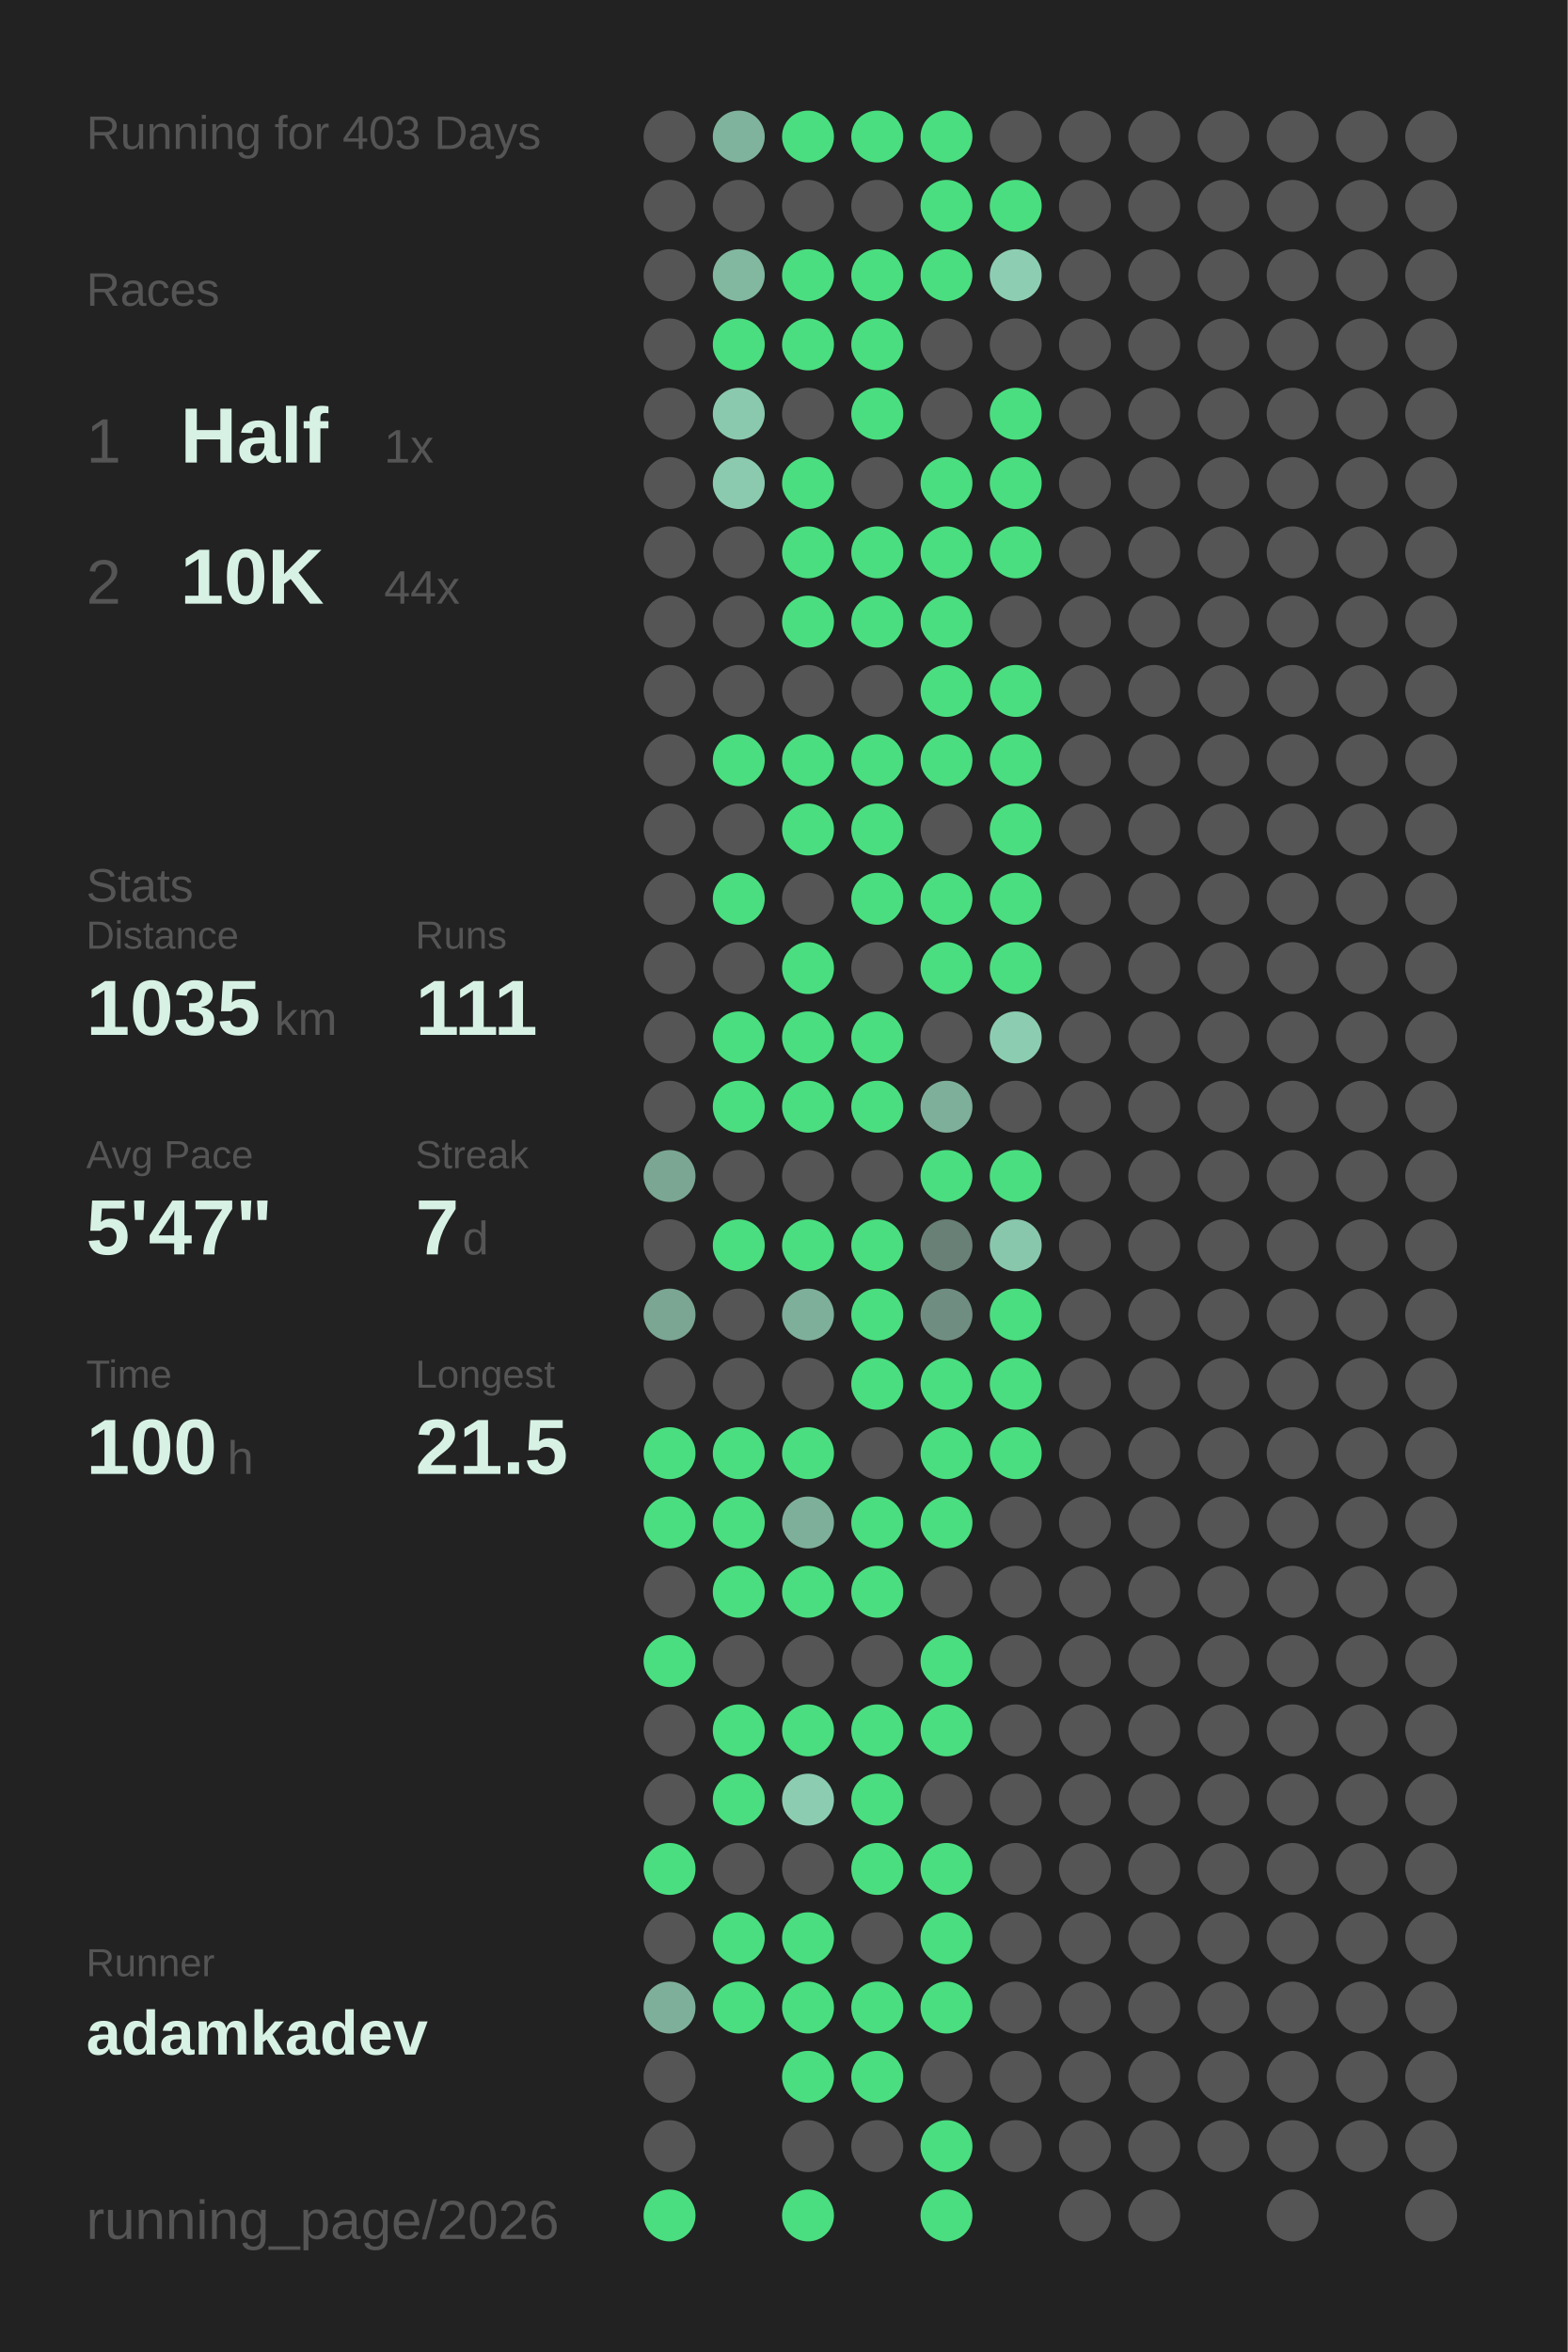
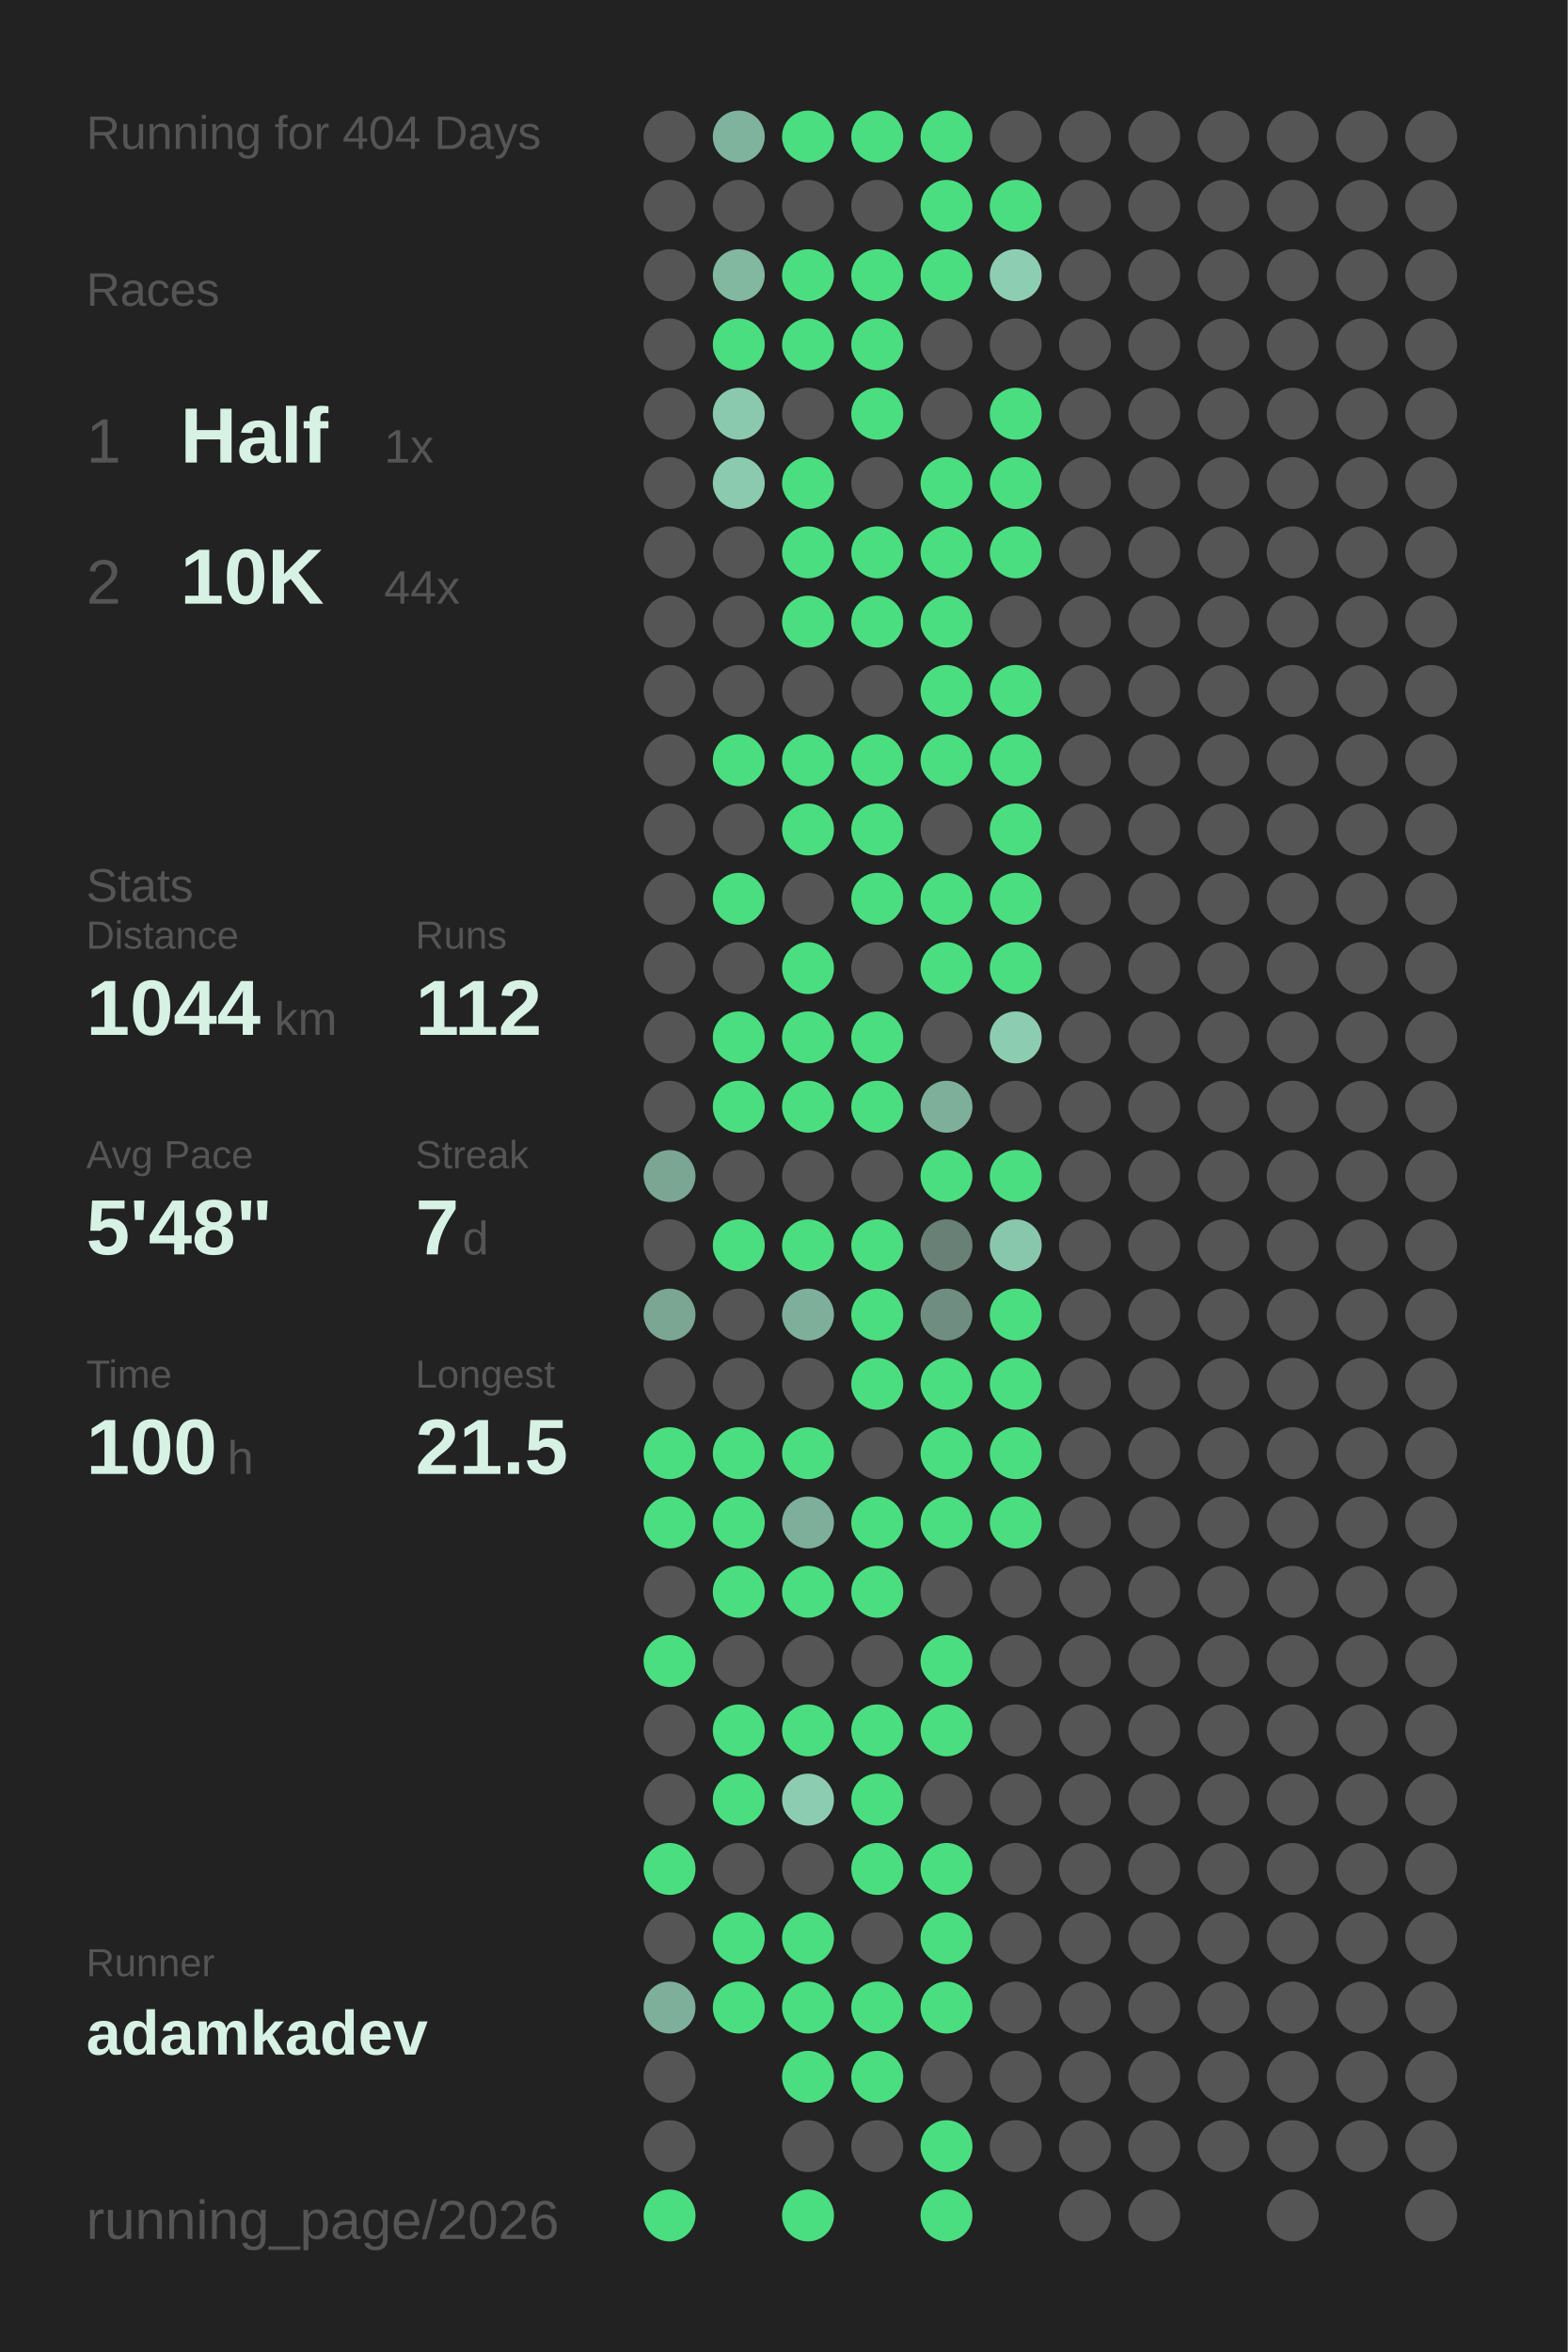
<svg xmlns="http://www.w3.org/2000/svg" baseProfile="full" height="300mm" version="1.1" viewBox="0,0,200,300" width="200mm">
  <defs />
  <rect fill="#222222" height="300" width="200" x="0" y="0" />
-   <text fill="#555555" style="font-size:6px; font-family:Arial;" x="11" y="19">Running for 403 Days</text>
+   <text fill="#555555" style="font-size:6px; font-family:Arial;" x="11" y="19">Running for 404 Days</text>
  <text fill="#555555" style="font-size:6px; font-family:Arial;" x="11" y="39">Races</text>
  <text fill="#555555" style="font-size:8px; font-family:Arial;" x="11" y="59">1</text>
  <text fill="#D7F2E5" style="font-size:10px; font-family:Arial; font-weight:bold;" x="23" y="59">Half</text>
  <text fill="#555555" style="font-size:6px; font-family:Arial;" x="49" y="59">1x</text>
  <text fill="#555555" style="font-size:8px; font-family:Arial;" x="11" y="77">2</text>
  <text fill="#D7F2E5" style="font-size:10px; font-family:Arial; font-weight:bold;" x="23" y="77">10K</text>
  <text fill="#555555" style="font-size:6px; font-family:Arial;" x="49" y="77">44x</text>
  <text fill="#555555" style="font-size:6px; font-family:Arial;" x="11" y="115">Stats</text>
  <text fill="#555555" style="font-size:5px; font-family:Arial;" x="11" y="121">Distance</text>
-   <text fill="#D7F2E5" style="font-size:10px; font-family:Arial; font-weight:bold;" x="11" y="132">1035</text>
+   <text fill="#D7F2E5" style="font-size:10px; font-family:Arial; font-weight:bold;" x="11" y="132">1044</text>
  <text fill="#555555" style="font-size:6px; font-family:Arial;" x="35" y="132">km</text>
  <text fill="#555555" style="font-size:5px; font-family:Arial;" x="53" y="121">Runs</text>
-   <text fill="#D7F2E5" style="font-size:10px; font-family:Arial; font-weight:bold;" x="53" y="132">111</text>
+   <text fill="#D7F2E5" style="font-size:10px; font-family:Arial; font-weight:bold;" x="53" y="132">112</text>
  <text fill="#555555" style="font-size:5px; font-family:Arial;" x="11" y="149">Avg Pace</text>
-   <text fill="#D7F2E5" style="font-size:10px; font-family:Arial; font-weight:bold;" x="11" y="160">5'47"</text>
+   <text fill="#D7F2E5" style="font-size:10px; font-family:Arial; font-weight:bold;" x="11" y="160">5'48"</text>
  <text fill="#555555" style="font-size:5px; font-family:Arial;" x="53" y="149">Streak</text>
  <text fill="#D7F2E5" style="font-size:10px; font-family:Arial; font-weight:bold;" x="53" y="160">7</text>
  <text fill="#555555" style="font-size:6px; font-family:Arial;" x="59" y="160">d</text>
  <text fill="#555555" style="font-size:5px; font-family:Arial;" x="11" y="177">Time</text>
  <text fill="#D7F2E5" style="font-size:10px; font-family:Arial; font-weight:bold;" x="11" y="188">100</text>
  <text fill="#555555" style="font-size:6px; font-family:Arial;" x="29" y="188">h</text>
  <text fill="#555555" style="font-size:5px; font-family:Arial;" x="53" y="177">Longest</text>
  <text fill="#D7F2E5" style="font-size:10px; font-family:Arial; font-weight:bold;" x="53" y="188">21.5</text>
  <text fill="#555555" style="font-size:5px; font-family:Arial;" x="11" y="252.065">Runner</text>
  <text fill="#D7F2E5" style="font-size:8px; font-family:Arial; font-weight:bold;" x="11" y="262.065">adamkadev</text>
  <text fill="#555555" style="font-size:7px; font-family:Arial;" x="11" y="285.581">running_page/2026</text>
  <circle cx="85.417" cy="17.419" fill="#555555" r="3.312" />
  <circle cx="85.417" cy="26.258" fill="#555555" r="3.312" />
  <circle cx="85.417" cy="35.097" fill="#555555" r="3.312" />
  <circle cx="85.417" cy="43.935" fill="#555555" r="3.312" />
  <circle cx="85.417" cy="52.774" fill="#555555" r="3.312" />
  <circle cx="85.417" cy="61.613" fill="#555555" r="3.312" />
  <circle cx="85.417" cy="70.452" fill="#555555" r="3.312" />
  <circle cx="85.417" cy="79.29" fill="#555555" r="3.312" />
  <circle cx="85.417" cy="88.129" fill="#555555" r="3.312" />
  <circle cx="85.417" cy="96.968" fill="#555555" r="3.312" />
  <circle cx="85.417" cy="105.806" fill="#555555" r="3.312" />
  <circle cx="85.417" cy="114.645" fill="#555555" r="3.312" />
  <circle cx="85.417" cy="123.484" fill="#555555" r="3.312" />
  <circle cx="85.417" cy="132.323" fill="#555555" r="3.312" />
  <circle cx="85.417" cy="141.161" fill="#555555" r="3.312" />
  <circle cx="85.417" cy="150" fill="#7aa693" r="3.312" />
  <circle cx="85.417" cy="158.839" fill="#555555" r="3.312" />
  <circle cx="85.417" cy="167.677" fill="#7aa693" r="3.312" />
  <circle cx="85.417" cy="176.516" fill="#555555" r="3.312" />
  <circle cx="85.417" cy="185.355" fill="#4ADE80" r="3.312" />
  <circle cx="85.417" cy="194.194" fill="#4ADE80" r="3.312" />
  <circle cx="85.417" cy="203.032" fill="#555555" r="3.312" />
  <circle cx="85.417" cy="211.871" fill="#4ADE80" r="3.312" />
  <circle cx="85.417" cy="220.71" fill="#555555" r="3.312" />
  <circle cx="85.417" cy="229.548" fill="#555555" r="3.312" />
  <circle cx="85.417" cy="238.387" fill="#4ADE80" r="3.312" />
  <circle cx="85.417" cy="247.226" fill="#555555" r="3.312" />
  <circle cx="85.417" cy="256.065" fill="#7eaf9a" r="3.312" />
  <circle cx="85.417" cy="264.903" fill="#555555" r="3.312" />
  <circle cx="85.417" cy="273.742" fill="#555555" r="3.312" />
  <circle cx="85.417" cy="282.581" fill="#4ADE80" r="3.312" />
  <circle cx="94.25" cy="17.419" fill="#80b39d" r="3.312" />
  <circle cx="94.25" cy="26.258" fill="#555555" r="3.312" />
  <circle cx="94.25" cy="35.097" fill="#82b7a0" r="3.312" />
  <circle cx="94.25" cy="43.935" fill="#4ADE80" r="3.312" />
  <circle cx="94.25" cy="52.774" fill="#8ac9ae" r="3.312" />
  <circle cx="94.25" cy="61.613" fill="#8bcaaf" r="3.312" />
  <circle cx="94.25" cy="70.452" fill="#555555" r="3.312" />
  <circle cx="94.25" cy="79.29" fill="#555555" r="3.312" />
  <circle cx="94.25" cy="88.129" fill="#555555" r="3.312" />
  <circle cx="94.25" cy="96.968" fill="#4ADE80" r="3.312" />
  <circle cx="94.25" cy="105.806" fill="#555555" r="3.312" />
  <circle cx="94.25" cy="114.645" fill="#4ADE80" r="3.312" />
  <circle cx="94.25" cy="123.484" fill="#555555" r="3.312" />
  <circle cx="94.25" cy="132.323" fill="#4ADE80" r="3.312" />
  <circle cx="94.25" cy="141.161" fill="#4ADE80" r="3.312" />
  <circle cx="94.25" cy="150" fill="#555555" r="3.312" />
  <circle cx="94.25" cy="158.839" fill="#4ADE80" r="3.312" />
  <circle cx="94.25" cy="167.677" fill="#555555" r="3.312" />
  <circle cx="94.25" cy="176.516" fill="#555555" r="3.312" />
  <circle cx="94.25" cy="185.355" fill="#4ADE80" r="3.312" />
  <circle cx="94.25" cy="194.194" fill="#4ADE80" r="3.312" />
  <circle cx="94.25" cy="203.032" fill="#4ADE80" r="3.312" />
  <circle cx="94.25" cy="211.871" fill="#555555" r="3.312" />
  <circle cx="94.25" cy="220.71" fill="#4ADE80" r="3.312" />
  <circle cx="94.25" cy="229.548" fill="#4ADE80" r="3.312" />
  <circle cx="94.25" cy="238.387" fill="#555555" r="3.312" />
  <circle cx="94.25" cy="247.226" fill="#4ADE80" r="3.312" />
  <circle cx="94.25" cy="256.065" fill="#4ADE80" r="3.312" />
  <circle cx="103.083" cy="17.419" fill="#4ADE80" r="3.312" />
  <circle cx="103.083" cy="26.258" fill="#555555" r="3.312" />
  <circle cx="103.083" cy="35.097" fill="#4ADE80" r="3.312" />
  <circle cx="103.083" cy="43.935" fill="#4ADE80" r="3.312" />
  <circle cx="103.083" cy="52.774" fill="#555555" r="3.312" />
  <circle cx="103.083" cy="61.613" fill="#4ADE80" r="3.312" />
  <circle cx="103.083" cy="70.452" fill="#4ADE80" r="3.312" />
  <circle cx="103.083" cy="79.29" fill="#4ADE80" r="3.312" />
  <circle cx="103.083" cy="88.129" fill="#555555" r="3.312" />
  <circle cx="103.083" cy="96.968" fill="#4ADE80" r="3.312" />
  <circle cx="103.083" cy="105.806" fill="#4ADE80" r="3.312" />
  <circle cx="103.083" cy="114.645" fill="#555555" r="3.312" />
  <circle cx="103.083" cy="123.484" fill="#4ADE80" r="3.312" />
  <circle cx="103.083" cy="132.323" fill="#4ADE80" r="3.312" />
  <circle cx="103.083" cy="141.161" fill="#4ADE80" r="3.312" />
  <circle cx="103.083" cy="150" fill="#555555" r="3.312" />
  <circle cx="103.083" cy="158.839" fill="#4ADE80" r="3.312" />
  <circle cx="103.083" cy="167.677" fill="#7eaf9a" r="3.312" />
  <circle cx="103.083" cy="176.516" fill="#555555" r="3.312" />
  <circle cx="103.083" cy="185.355" fill="#4ADE80" r="3.312" />
  <circle cx="103.083" cy="194.194" fill="#7eaf9a" r="3.312" />
  <circle cx="103.083" cy="203.032" fill="#4ADE80" r="3.312" />
  <circle cx="103.083" cy="211.871" fill="#555555" r="3.312" />
  <circle cx="103.083" cy="220.71" fill="#4ADE80" r="3.312" />
  <circle cx="103.083" cy="229.548" fill="#8ccdb2" r="3.312" />
  <circle cx="103.083" cy="238.387" fill="#555555" r="3.312" />
  <circle cx="103.083" cy="247.226" fill="#4ADE80" r="3.312" />
  <circle cx="103.083" cy="256.065" fill="#4ADE80" r="3.312" />
  <circle cx="103.083" cy="264.903" fill="#4ADE80" r="3.312" />
  <circle cx="103.083" cy="273.742" fill="#555555" r="3.312" />
  <circle cx="103.083" cy="282.581" fill="#4ADE80" r="3.312" />
  <circle cx="111.917" cy="17.419" fill="#4ADE80" r="3.312" />
  <circle cx="111.917" cy="26.258" fill="#555555" r="3.312" />
  <circle cx="111.917" cy="35.097" fill="#4ADE80" r="3.312" />
  <circle cx="111.917" cy="43.935" fill="#4ADE80" r="3.312" />
  <circle cx="111.917" cy="52.774" fill="#4ADE80" r="3.312" />
  <circle cx="111.917" cy="61.613" fill="#555555" r="3.312" />
  <circle cx="111.917" cy="70.452" fill="#4ADE80" r="3.312" />
  <circle cx="111.917" cy="79.29" fill="#4ADE80" r="3.312" />
  <circle cx="111.917" cy="88.129" fill="#555555" r="3.312" />
  <circle cx="111.917" cy="96.968" fill="#4ADE80" r="3.312" />
  <circle cx="111.917" cy="105.806" fill="#4ADE80" r="3.312" />
  <circle cx="111.917" cy="114.645" fill="#4ADE80" r="3.312" />
  <circle cx="111.917" cy="123.484" fill="#555555" r="3.312" />
  <circle cx="111.917" cy="132.323" fill="#4ADE80" r="3.312" />
  <circle cx="111.917" cy="141.161" fill="#4ADE80" r="3.312" />
  <circle cx="111.917" cy="150" fill="#555555" r="3.312" />
  <circle cx="111.917" cy="158.839" fill="#4ADE80" r="3.312" />
  <circle cx="111.917" cy="167.677" fill="#4ADE80" r="3.312" />
  <circle cx="111.917" cy="176.516" fill="#4ADE80" r="3.312" />
  <circle cx="111.917" cy="185.355" fill="#555555" r="3.312" />
  <circle cx="111.917" cy="194.194" fill="#4ADE80" r="3.312" />
  <circle cx="111.917" cy="203.032" fill="#4ADE80" r="3.312" />
  <circle cx="111.917" cy="211.871" fill="#555555" r="3.312" />
  <circle cx="111.917" cy="220.71" fill="#4ADE80" r="3.312" />
  <circle cx="111.917" cy="229.548" fill="#4ADE80" r="3.312" />
  <circle cx="111.917" cy="238.387" fill="#4ADE80" r="3.312" />
  <circle cx="111.917" cy="247.226" fill="#555555" r="3.312" />
  <circle cx="111.917" cy="256.065" fill="#4ADE80" r="3.312" />
  <circle cx="111.917" cy="264.903" fill="#4ADE80" r="3.312" />
  <circle cx="111.917" cy="273.742" fill="#555555" r="3.312" />
  <circle cx="120.75" cy="17.419" fill="#4ADE80" r="3.312" />
  <circle cx="120.75" cy="26.258" fill="#4ADE80" r="3.312" />
  <circle cx="120.75" cy="35.097" fill="#4ADE80" r="3.312" />
  <circle cx="120.75" cy="43.935" fill="#555555" r="3.312" />
  <circle cx="120.75" cy="52.774" fill="#555555" r="3.312" />
  <circle cx="120.75" cy="61.613" fill="#4ADE80" r="3.312" />
  <circle cx="120.75" cy="70.452" fill="#4ADE80" r="3.312" />
  <circle cx="120.75" cy="79.29" fill="#4ADE80" r="3.312" />
  <circle cx="120.75" cy="88.129" fill="#4ADE80" r="3.312" />
  <circle cx="120.75" cy="96.968" fill="#4ADE80" r="3.312" />
  <circle cx="120.75" cy="105.806" fill="#555555" r="3.312" />
  <circle cx="120.75" cy="114.645" fill="#4ADE80" r="3.312" />
  <circle cx="120.75" cy="123.484" fill="#4ADE80" r="3.312" />
  <circle cx="120.75" cy="132.323" fill="#555555" r="3.312" />
  <circle cx="120.75" cy="141.161" fill="#7eaf9a" r="3.312" />
  <circle cx="120.75" cy="150" fill="#4ADE80" r="3.312" />
  <circle cx="120.75" cy="158.839" fill="#698076" r="3.312" />
  <circle cx="120.75" cy="167.677" fill="#6f8e81" r="3.312" />
  <circle cx="120.75" cy="176.516" fill="#4ADE80" r="3.312" />
  <circle cx="120.75" cy="185.355" fill="#4ADE80" r="3.312" />
  <circle cx="120.75" cy="194.194" fill="#4ADE80" r="3.312" />
  <circle cx="120.75" cy="203.032" fill="#555555" r="3.312" />
  <circle cx="120.75" cy="211.871" fill="#4ADE80" r="3.312" />
  <circle cx="120.75" cy="220.71" fill="#4ADE80" r="3.312" />
  <circle cx="120.75" cy="229.548" fill="#555555" r="3.312" />
  <circle cx="120.75" cy="238.387" fill="#4ADE80" r="3.312" />
  <circle cx="120.75" cy="247.226" fill="#4ADE80" r="3.312" />
  <circle cx="120.75" cy="256.065" fill="#4ADE80" r="3.312" />
  <circle cx="120.75" cy="264.903" fill="#555555" r="3.312" />
  <circle cx="120.75" cy="273.742" fill="#4ADE80" r="3.312" />
  <circle cx="120.75" cy="282.581" fill="#4ADE80" r="3.312" />
  <circle cx="129.583" cy="17.419" fill="#555555" r="3.312" />
  <circle cx="129.583" cy="26.258" fill="#4ADE80" r="3.312" />
  <circle cx="129.583" cy="35.097" fill="#8dceb2" r="3.312" />
  <circle cx="129.583" cy="43.935" fill="#555555" r="3.312" />
  <circle cx="129.583" cy="52.774" fill="#4ADE80" r="3.312" />
  <circle cx="129.583" cy="61.613" fill="#4ADE80" r="3.312" />
  <circle cx="129.583" cy="70.452" fill="#4ADE80" r="3.312" />
  <circle cx="129.583" cy="79.29" fill="#555555" r="3.312" />
  <circle cx="129.583" cy="88.129" fill="#4ADE80" r="3.312" />
  <circle cx="129.583" cy="96.968" fill="#4ADE80" r="3.312" />
  <circle cx="129.583" cy="105.806" fill="#4ADE80" r="3.312" />
  <circle cx="129.583" cy="114.645" fill="#4ADE80" r="3.312" />
  <circle cx="129.583" cy="123.484" fill="#4ADE80" r="3.312" />
  <circle cx="129.583" cy="132.323" fill="#8ccdb1" r="3.312" />
  <circle cx="129.583" cy="141.161" fill="#555555" r="3.312" />
  <circle cx="129.583" cy="150" fill="#4ADE80" r="3.312" />
  <circle cx="129.583" cy="158.839" fill="#89c7ad" r="3.312" />
  <circle cx="129.583" cy="167.677" fill="#4ADE80" r="3.312" />
  <circle cx="129.583" cy="176.516" fill="#4ADE80" r="3.312" />
  <circle cx="129.583" cy="185.355" fill="#4ADE80" r="3.312" />
-   <circle cx="129.583" cy="194.194" fill="#555555" r="3.312" />
+   <circle cx="129.583" cy="194.194" fill="#4ADE80" r="3.312" />
  <circle cx="129.583" cy="203.032" fill="#555555" r="3.312" />
  <circle cx="129.583" cy="211.871" fill="#555555" r="3.312" />
  <circle cx="129.583" cy="220.71" fill="#555555" r="3.312" />
  <circle cx="129.583" cy="229.548" fill="#555555" r="3.312" />
  <circle cx="129.583" cy="238.387" fill="#555555" r="3.312" />
  <circle cx="129.583" cy="247.226" fill="#555555" r="3.312" />
  <circle cx="129.583" cy="256.065" fill="#555555" r="3.312" />
  <circle cx="129.583" cy="264.903" fill="#555555" r="3.312" />
  <circle cx="129.583" cy="273.742" fill="#555555" r="3.312" />
  <circle cx="138.417" cy="17.419" fill="#555555" r="3.312" />
  <circle cx="138.417" cy="26.258" fill="#555555" r="3.312" />
  <circle cx="138.417" cy="35.097" fill="#555555" r="3.312" />
  <circle cx="138.417" cy="43.935" fill="#555555" r="3.312" />
  <circle cx="138.417" cy="52.774" fill="#555555" r="3.312" />
  <circle cx="138.417" cy="61.613" fill="#555555" r="3.312" />
  <circle cx="138.417" cy="70.452" fill="#555555" r="3.312" />
  <circle cx="138.417" cy="79.29" fill="#555555" r="3.312" />
  <circle cx="138.417" cy="88.129" fill="#555555" r="3.312" />
  <circle cx="138.417" cy="96.968" fill="#555555" r="3.312" />
  <circle cx="138.417" cy="105.806" fill="#555555" r="3.312" />
  <circle cx="138.417" cy="114.645" fill="#555555" r="3.312" />
  <circle cx="138.417" cy="123.484" fill="#555555" r="3.312" />
  <circle cx="138.417" cy="132.323" fill="#555555" r="3.312" />
  <circle cx="138.417" cy="141.161" fill="#555555" r="3.312" />
  <circle cx="138.417" cy="150" fill="#555555" r="3.312" />
  <circle cx="138.417" cy="158.839" fill="#555555" r="3.312" />
  <circle cx="138.417" cy="167.677" fill="#555555" r="3.312" />
  <circle cx="138.417" cy="176.516" fill="#555555" r="3.312" />
  <circle cx="138.417" cy="185.355" fill="#555555" r="3.312" />
  <circle cx="138.417" cy="194.194" fill="#555555" r="3.312" />
  <circle cx="138.417" cy="203.032" fill="#555555" r="3.312" />
  <circle cx="138.417" cy="211.871" fill="#555555" r="3.312" />
  <circle cx="138.417" cy="220.71" fill="#555555" r="3.312" />
  <circle cx="138.417" cy="229.548" fill="#555555" r="3.312" />
  <circle cx="138.417" cy="238.387" fill="#555555" r="3.312" />
  <circle cx="138.417" cy="247.226" fill="#555555" r="3.312" />
  <circle cx="138.417" cy="256.065" fill="#555555" r="3.312" />
  <circle cx="138.417" cy="264.903" fill="#555555" r="3.312" />
  <circle cx="138.417" cy="273.742" fill="#555555" r="3.312" />
  <circle cx="138.417" cy="282.581" fill="#555555" r="3.312" />
  <circle cx="147.25" cy="17.419" fill="#555555" r="3.312" />
  <circle cx="147.25" cy="26.258" fill="#555555" r="3.312" />
  <circle cx="147.25" cy="35.097" fill="#555555" r="3.312" />
  <circle cx="147.25" cy="43.935" fill="#555555" r="3.312" />
  <circle cx="147.25" cy="52.774" fill="#555555" r="3.312" />
  <circle cx="147.25" cy="61.613" fill="#555555" r="3.312" />
  <circle cx="147.25" cy="70.452" fill="#555555" r="3.312" />
  <circle cx="147.25" cy="79.29" fill="#555555" r="3.312" />
  <circle cx="147.25" cy="88.129" fill="#555555" r="3.312" />
  <circle cx="147.25" cy="96.968" fill="#555555" r="3.312" />
  <circle cx="147.25" cy="105.806" fill="#555555" r="3.312" />
  <circle cx="147.25" cy="114.645" fill="#555555" r="3.312" />
  <circle cx="147.25" cy="123.484" fill="#555555" r="3.312" />
  <circle cx="147.25" cy="132.323" fill="#555555" r="3.312" />
  <circle cx="147.25" cy="141.161" fill="#555555" r="3.312" />
  <circle cx="147.25" cy="150" fill="#555555" r="3.312" />
  <circle cx="147.25" cy="158.839" fill="#555555" r="3.312" />
  <circle cx="147.25" cy="167.677" fill="#555555" r="3.312" />
  <circle cx="147.25" cy="176.516" fill="#555555" r="3.312" />
  <circle cx="147.25" cy="185.355" fill="#555555" r="3.312" />
  <circle cx="147.25" cy="194.194" fill="#555555" r="3.312" />
  <circle cx="147.25" cy="203.032" fill="#555555" r="3.312" />
  <circle cx="147.25" cy="211.871" fill="#555555" r="3.312" />
  <circle cx="147.25" cy="220.71" fill="#555555" r="3.312" />
  <circle cx="147.25" cy="229.548" fill="#555555" r="3.312" />
  <circle cx="147.25" cy="238.387" fill="#555555" r="3.312" />
  <circle cx="147.25" cy="247.226" fill="#555555" r="3.312" />
  <circle cx="147.25" cy="256.065" fill="#555555" r="3.312" />
  <circle cx="147.25" cy="264.903" fill="#555555" r="3.312" />
  <circle cx="147.25" cy="273.742" fill="#555555" r="3.312" />
  <circle cx="147.25" cy="282.581" fill="#555555" r="3.312" />
  <circle cx="156.083" cy="17.419" fill="#555555" r="3.312" />
  <circle cx="156.083" cy="26.258" fill="#555555" r="3.312" />
  <circle cx="156.083" cy="35.097" fill="#555555" r="3.312" />
  <circle cx="156.083" cy="43.935" fill="#555555" r="3.312" />
  <circle cx="156.083" cy="52.774" fill="#555555" r="3.312" />
  <circle cx="156.083" cy="61.613" fill="#555555" r="3.312" />
  <circle cx="156.083" cy="70.452" fill="#555555" r="3.312" />
  <circle cx="156.083" cy="79.29" fill="#555555" r="3.312" />
  <circle cx="156.083" cy="88.129" fill="#555555" r="3.312" />
  <circle cx="156.083" cy="96.968" fill="#555555" r="3.312" />
  <circle cx="156.083" cy="105.806" fill="#555555" r="3.312" />
  <circle cx="156.083" cy="114.645" fill="#555555" r="3.312" />
  <circle cx="156.083" cy="123.484" fill="#555555" r="3.312" />
  <circle cx="156.083" cy="132.323" fill="#555555" r="3.312" />
  <circle cx="156.083" cy="141.161" fill="#555555" r="3.312" />
  <circle cx="156.083" cy="150" fill="#555555" r="3.312" />
  <circle cx="156.083" cy="158.839" fill="#555555" r="3.312" />
  <circle cx="156.083" cy="167.677" fill="#555555" r="3.312" />
  <circle cx="156.083" cy="176.516" fill="#555555" r="3.312" />
  <circle cx="156.083" cy="185.355" fill="#555555" r="3.312" />
  <circle cx="156.083" cy="194.194" fill="#555555" r="3.312" />
  <circle cx="156.083" cy="203.032" fill="#555555" r="3.312" />
  <circle cx="156.083" cy="211.871" fill="#555555" r="3.312" />
  <circle cx="156.083" cy="220.71" fill="#555555" r="3.312" />
  <circle cx="156.083" cy="229.548" fill="#555555" r="3.312" />
  <circle cx="156.083" cy="238.387" fill="#555555" r="3.312" />
  <circle cx="156.083" cy="247.226" fill="#555555" r="3.312" />
  <circle cx="156.083" cy="256.065" fill="#555555" r="3.312" />
  <circle cx="156.083" cy="264.903" fill="#555555" r="3.312" />
  <circle cx="156.083" cy="273.742" fill="#555555" r="3.312" />
  <circle cx="164.917" cy="17.419" fill="#555555" r="3.312" />
  <circle cx="164.917" cy="26.258" fill="#555555" r="3.312" />
  <circle cx="164.917" cy="35.097" fill="#555555" r="3.312" />
  <circle cx="164.917" cy="43.935" fill="#555555" r="3.312" />
  <circle cx="164.917" cy="52.774" fill="#555555" r="3.312" />
  <circle cx="164.917" cy="61.613" fill="#555555" r="3.312" />
  <circle cx="164.917" cy="70.452" fill="#555555" r="3.312" />
  <circle cx="164.917" cy="79.29" fill="#555555" r="3.312" />
  <circle cx="164.917" cy="88.129" fill="#555555" r="3.312" />
  <circle cx="164.917" cy="96.968" fill="#555555" r="3.312" />
  <circle cx="164.917" cy="105.806" fill="#555555" r="3.312" />
  <circle cx="164.917" cy="114.645" fill="#555555" r="3.312" />
  <circle cx="164.917" cy="123.484" fill="#555555" r="3.312" />
  <circle cx="164.917" cy="132.323" fill="#555555" r="3.312" />
  <circle cx="164.917" cy="141.161" fill="#555555" r="3.312" />
  <circle cx="164.917" cy="150" fill="#555555" r="3.312" />
  <circle cx="164.917" cy="158.839" fill="#555555" r="3.312" />
  <circle cx="164.917" cy="167.677" fill="#555555" r="3.312" />
  <circle cx="164.917" cy="176.516" fill="#555555" r="3.312" />
  <circle cx="164.917" cy="185.355" fill="#555555" r="3.312" />
  <circle cx="164.917" cy="194.194" fill="#555555" r="3.312" />
  <circle cx="164.917" cy="203.032" fill="#555555" r="3.312" />
  <circle cx="164.917" cy="211.871" fill="#555555" r="3.312" />
  <circle cx="164.917" cy="220.71" fill="#555555" r="3.312" />
  <circle cx="164.917" cy="229.548" fill="#555555" r="3.312" />
  <circle cx="164.917" cy="238.387" fill="#555555" r="3.312" />
  <circle cx="164.917" cy="247.226" fill="#555555" r="3.312" />
  <circle cx="164.917" cy="256.065" fill="#555555" r="3.312" />
  <circle cx="164.917" cy="264.903" fill="#555555" r="3.312" />
  <circle cx="164.917" cy="273.742" fill="#555555" r="3.312" />
  <circle cx="164.917" cy="282.581" fill="#555555" r="3.312" />
  <circle cx="173.75" cy="17.419" fill="#555555" r="3.312" />
  <circle cx="173.75" cy="26.258" fill="#555555" r="3.312" />
  <circle cx="173.75" cy="35.097" fill="#555555" r="3.312" />
  <circle cx="173.75" cy="43.935" fill="#555555" r="3.312" />
  <circle cx="173.75" cy="52.774" fill="#555555" r="3.312" />
  <circle cx="173.75" cy="61.613" fill="#555555" r="3.312" />
  <circle cx="173.75" cy="70.452" fill="#555555" r="3.312" />
  <circle cx="173.75" cy="79.29" fill="#555555" r="3.312" />
  <circle cx="173.75" cy="88.129" fill="#555555" r="3.312" />
  <circle cx="173.75" cy="96.968" fill="#555555" r="3.312" />
  <circle cx="173.75" cy="105.806" fill="#555555" r="3.312" />
  <circle cx="173.75" cy="114.645" fill="#555555" r="3.312" />
  <circle cx="173.75" cy="123.484" fill="#555555" r="3.312" />
  <circle cx="173.75" cy="132.323" fill="#555555" r="3.312" />
  <circle cx="173.75" cy="141.161" fill="#555555" r="3.312" />
  <circle cx="173.75" cy="150" fill="#555555" r="3.312" />
  <circle cx="173.75" cy="158.839" fill="#555555" r="3.312" />
  <circle cx="173.75" cy="167.677" fill="#555555" r="3.312" />
  <circle cx="173.75" cy="176.516" fill="#555555" r="3.312" />
  <circle cx="173.75" cy="185.355" fill="#555555" r="3.312" />
  <circle cx="173.75" cy="194.194" fill="#555555" r="3.312" />
  <circle cx="173.75" cy="203.032" fill="#555555" r="3.312" />
  <circle cx="173.75" cy="211.871" fill="#555555" r="3.312" />
  <circle cx="173.75" cy="220.71" fill="#555555" r="3.312" />
  <circle cx="173.75" cy="229.548" fill="#555555" r="3.312" />
  <circle cx="173.75" cy="238.387" fill="#555555" r="3.312" />
  <circle cx="173.75" cy="247.226" fill="#555555" r="3.312" />
  <circle cx="173.75" cy="256.065" fill="#555555" r="3.312" />
  <circle cx="173.75" cy="264.903" fill="#555555" r="3.312" />
  <circle cx="173.75" cy="273.742" fill="#555555" r="3.312" />
  <circle cx="182.583" cy="17.419" fill="#555555" r="3.312" />
  <circle cx="182.583" cy="26.258" fill="#555555" r="3.312" />
  <circle cx="182.583" cy="35.097" fill="#555555" r="3.312" />
  <circle cx="182.583" cy="43.935" fill="#555555" r="3.312" />
  <circle cx="182.583" cy="52.774" fill="#555555" r="3.312" />
  <circle cx="182.583" cy="61.613" fill="#555555" r="3.312" />
  <circle cx="182.583" cy="70.452" fill="#555555" r="3.312" />
  <circle cx="182.583" cy="79.29" fill="#555555" r="3.312" />
  <circle cx="182.583" cy="88.129" fill="#555555" r="3.312" />
  <circle cx="182.583" cy="96.968" fill="#555555" r="3.312" />
  <circle cx="182.583" cy="105.806" fill="#555555" r="3.312" />
  <circle cx="182.583" cy="114.645" fill="#555555" r="3.312" />
  <circle cx="182.583" cy="123.484" fill="#555555" r="3.312" />
  <circle cx="182.583" cy="132.323" fill="#555555" r="3.312" />
  <circle cx="182.583" cy="141.161" fill="#555555" r="3.312" />
  <circle cx="182.583" cy="150" fill="#555555" r="3.312" />
  <circle cx="182.583" cy="158.839" fill="#555555" r="3.312" />
  <circle cx="182.583" cy="167.677" fill="#555555" r="3.312" />
  <circle cx="182.583" cy="176.516" fill="#555555" r="3.312" />
  <circle cx="182.583" cy="185.355" fill="#555555" r="3.312" />
  <circle cx="182.583" cy="194.194" fill="#555555" r="3.312" />
  <circle cx="182.583" cy="203.032" fill="#555555" r="3.312" />
  <circle cx="182.583" cy="211.871" fill="#555555" r="3.312" />
  <circle cx="182.583" cy="220.71" fill="#555555" r="3.312" />
  <circle cx="182.583" cy="229.548" fill="#555555" r="3.312" />
  <circle cx="182.583" cy="238.387" fill="#555555" r="3.312" />
  <circle cx="182.583" cy="247.226" fill="#555555" r="3.312" />
  <circle cx="182.583" cy="256.065" fill="#555555" r="3.312" />
  <circle cx="182.583" cy="264.903" fill="#555555" r="3.312" />
  <circle cx="182.583" cy="273.742" fill="#555555" r="3.312" />
  <circle cx="182.583" cy="282.581" fill="#555555" r="3.312" />
</svg>
